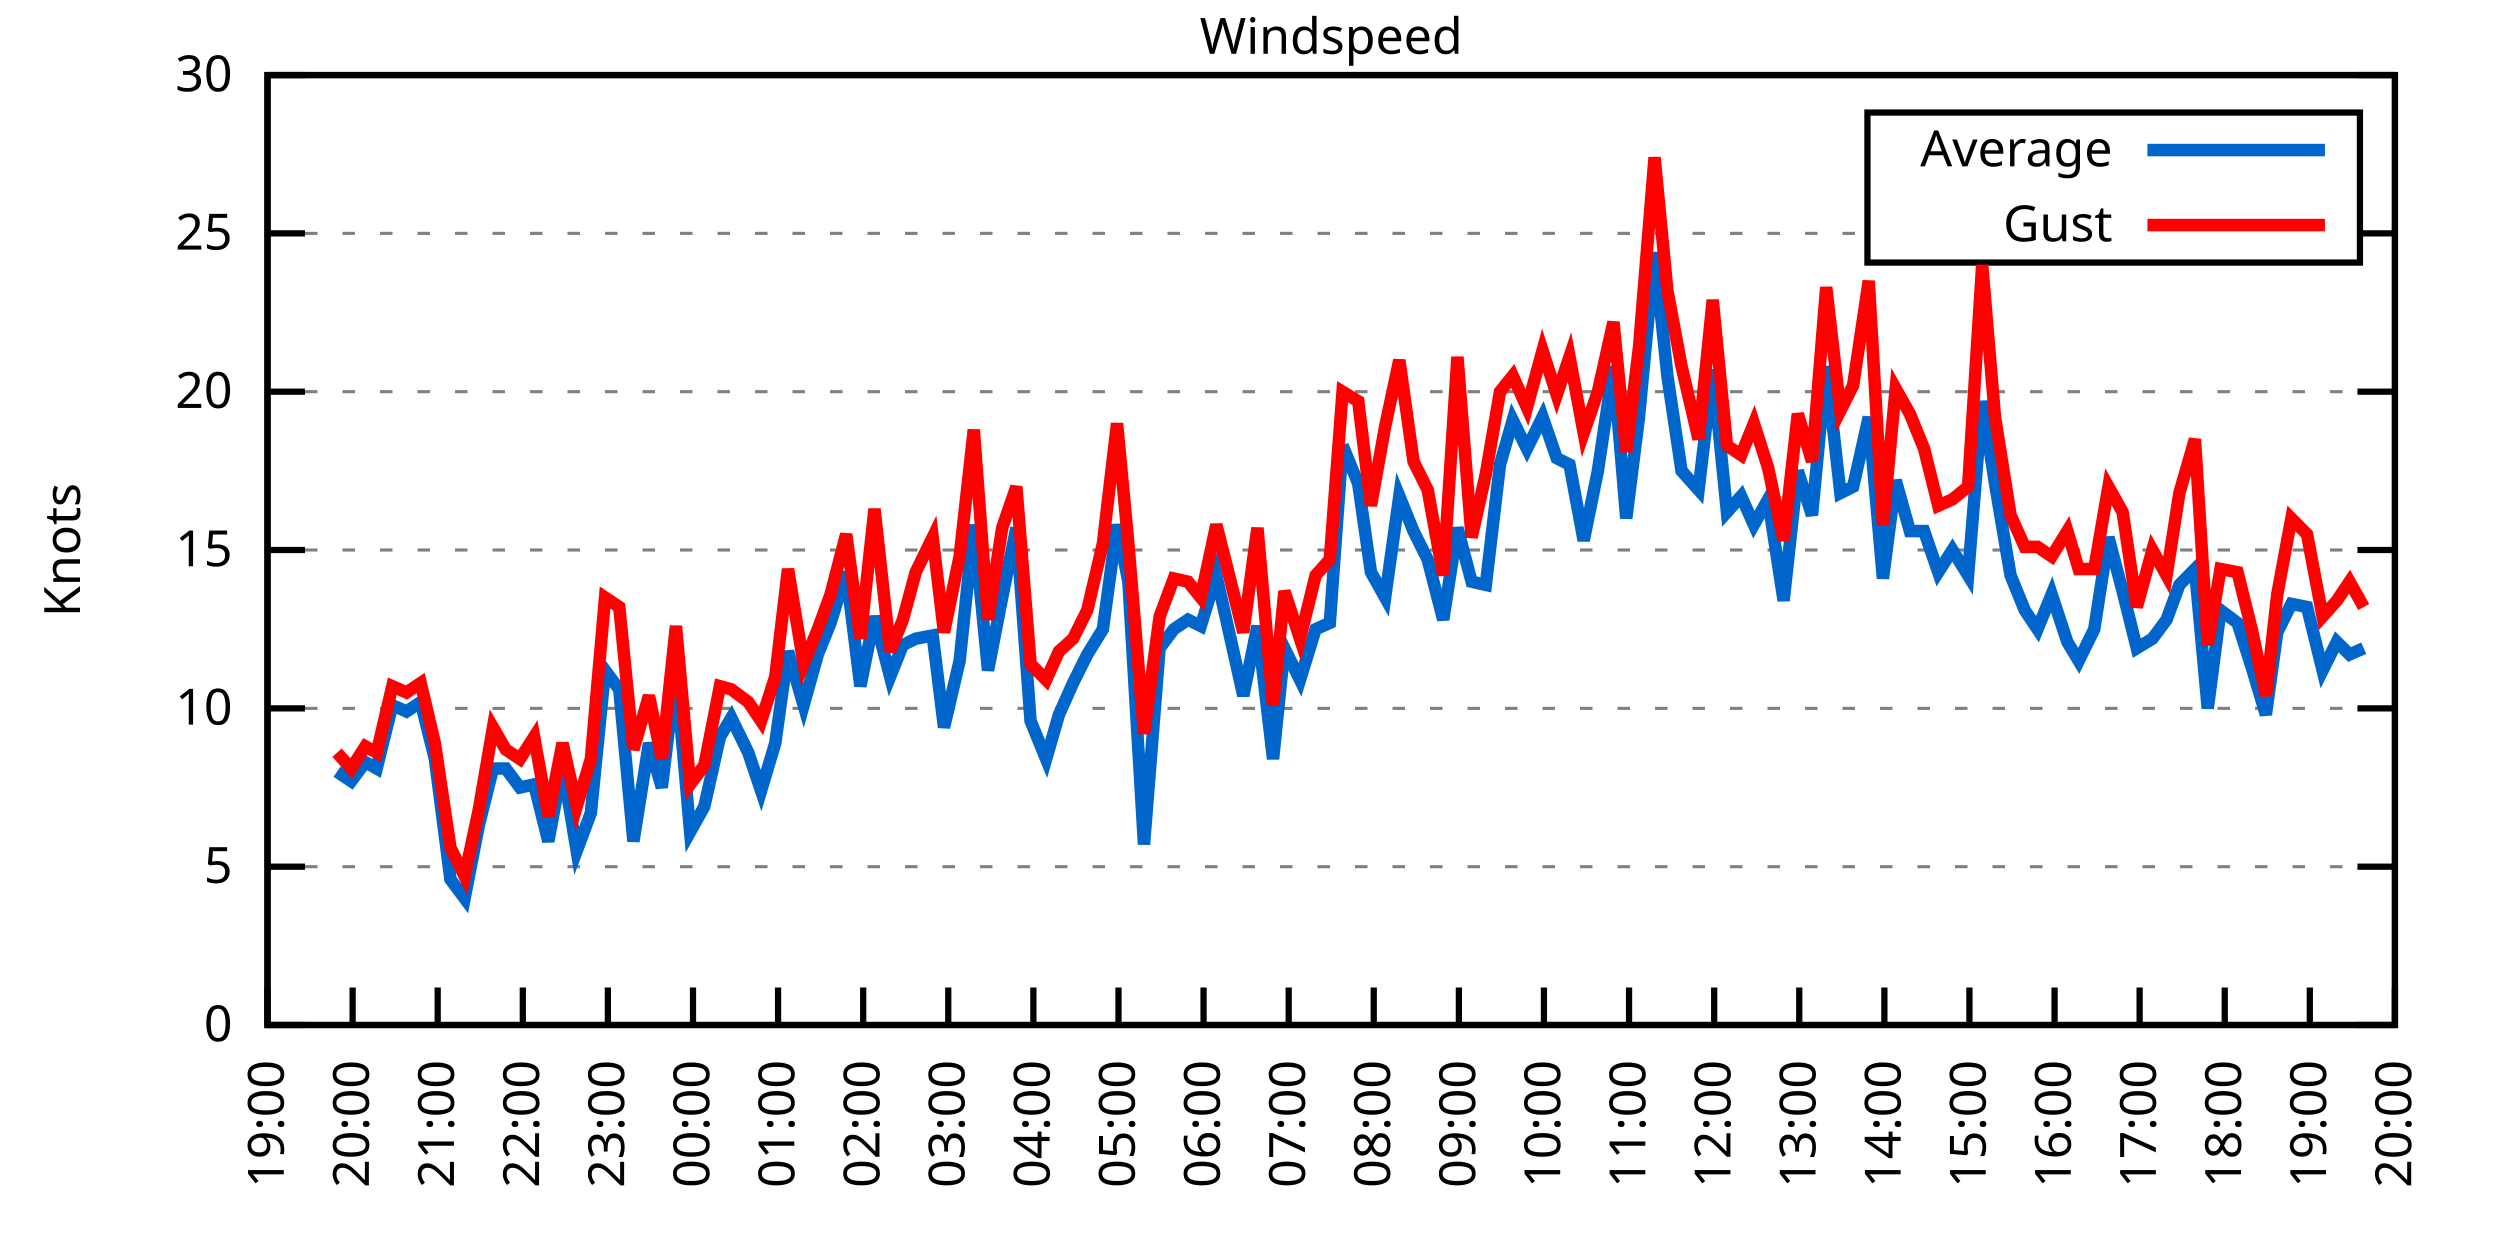
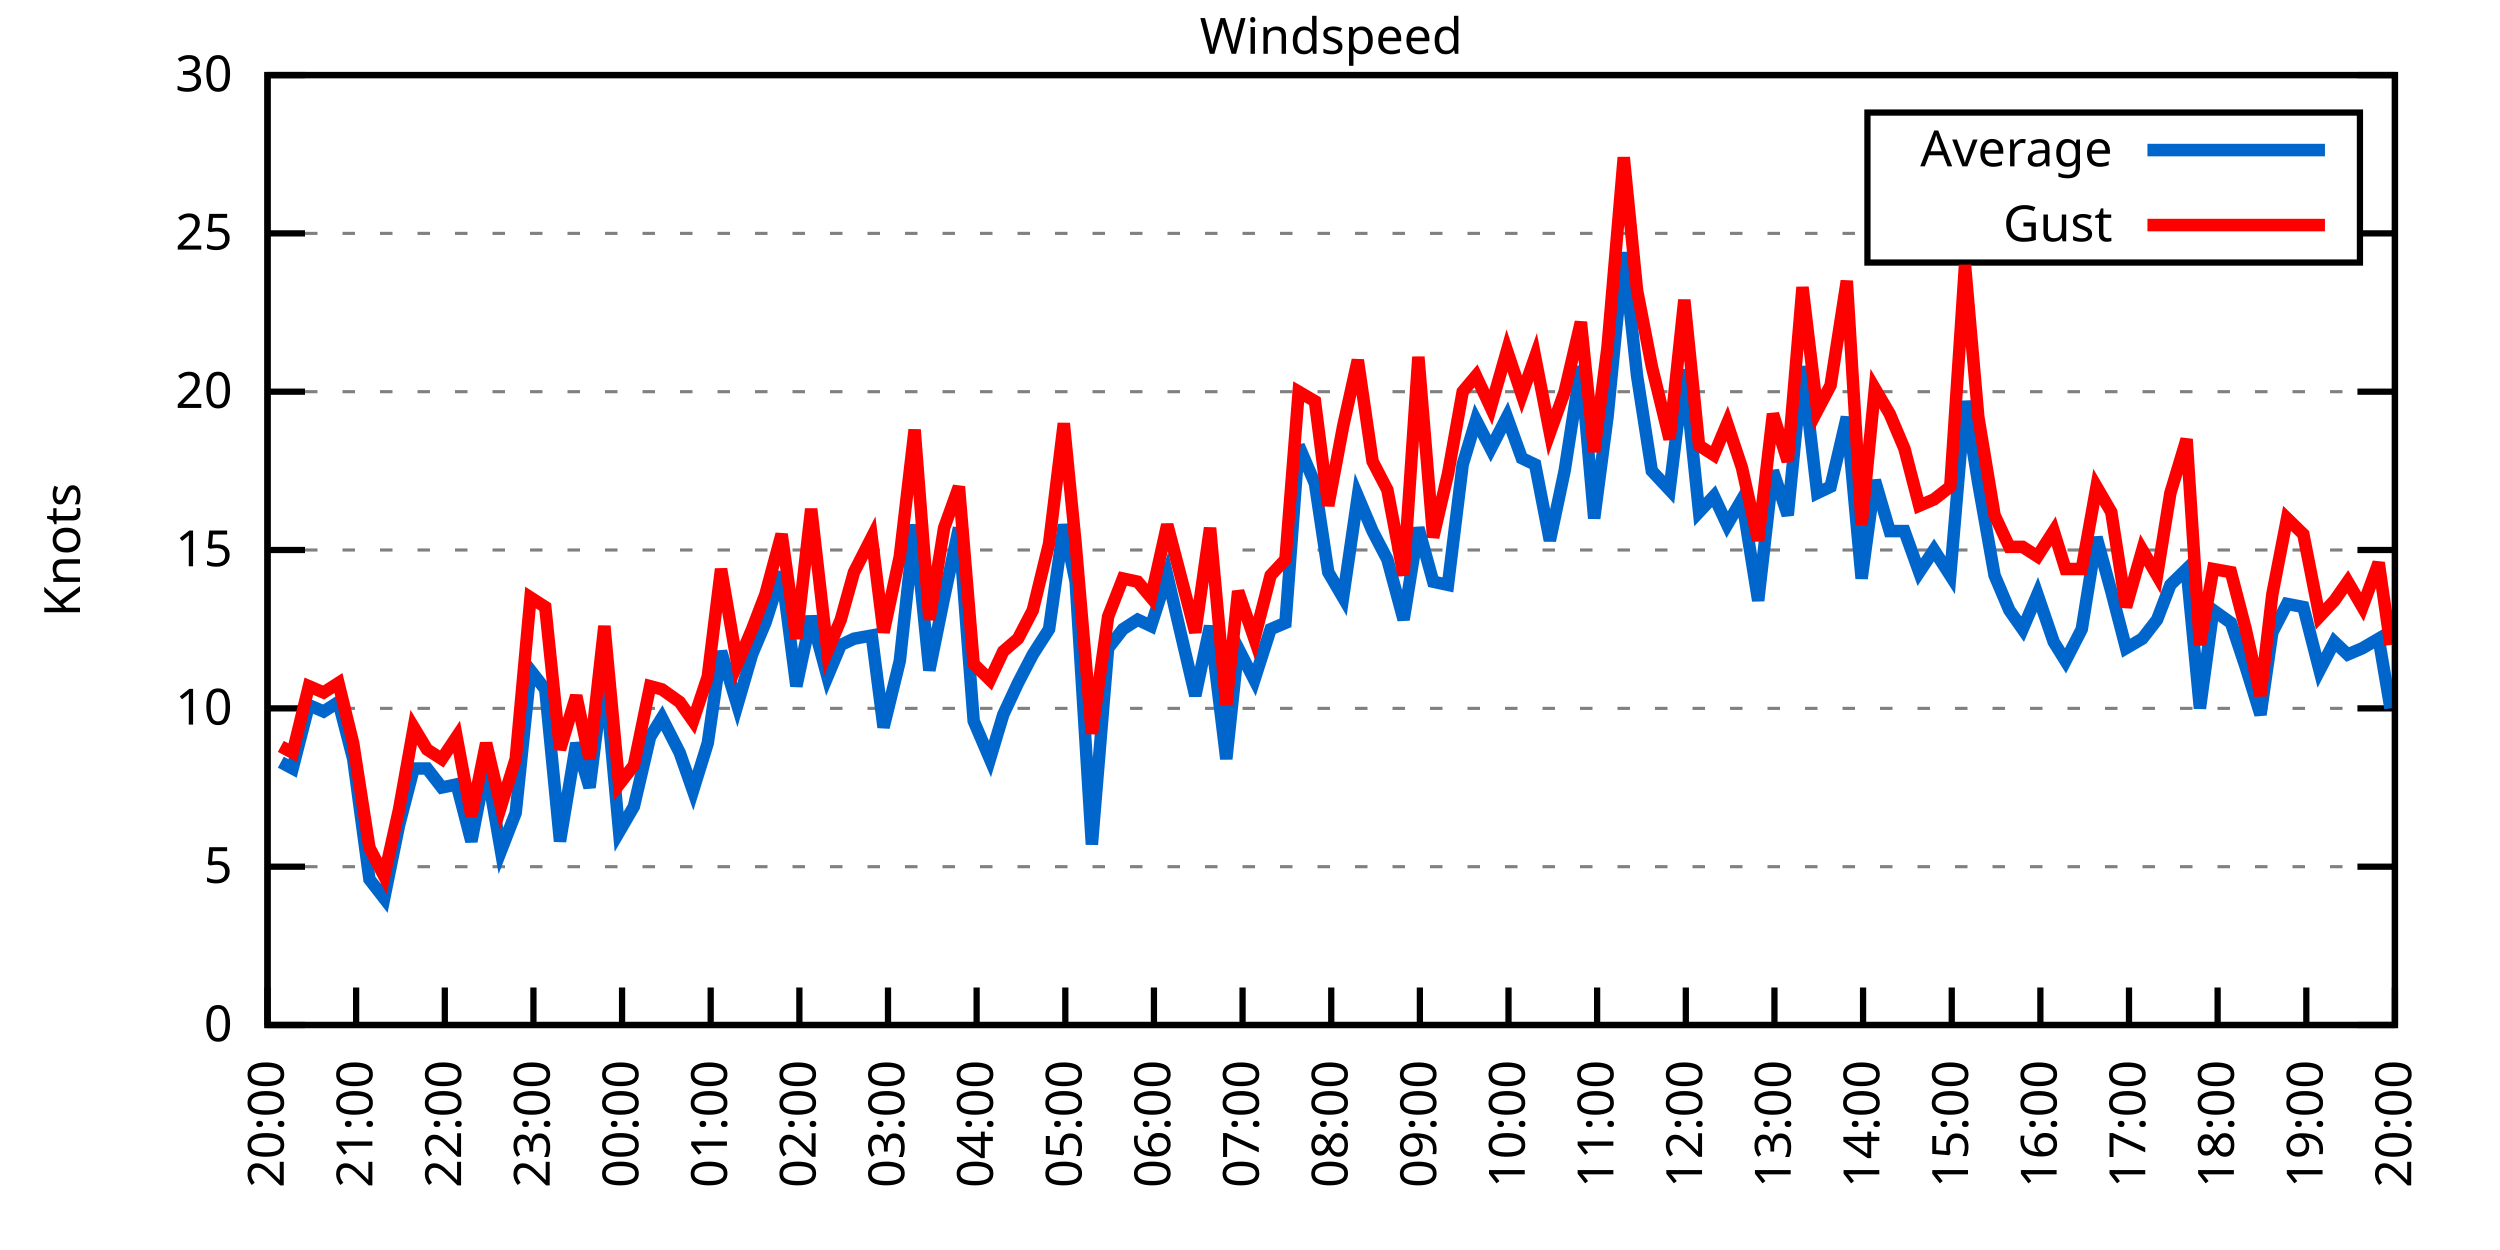
<svg xmlns="http://www.w3.org/2000/svg" xmlns:xlink="http://www.w3.org/1999/xlink" width="400" height="200" viewBox="0 0 400 200">
  <g id="gnuplot_canvas">
    <rect x="0" y="0" width="400" height="200" fill="none" />
    <defs>
      <circle id="gpDot" r="0.5" stroke-width="0.5" stroke="currentColor" />
      <path id="gpPt0" stroke-width="0.333" stroke="currentColor" d="M-1,0 h2 M0,-1 v2" />
      <path id="gpPt1" stroke-width="0.333" stroke="currentColor" d="M-1,-1 L1,1 M1,-1 L-1,1" />
      <path id="gpPt2" stroke-width="0.333" stroke="currentColor" d="M-1,0 L1,0 M0,-1 L0,1 M-1,-1 L1,1 M-1,1 L1,-1" />
      <rect id="gpPt3" stroke-width="0.333" stroke="currentColor" x="-1" y="-1" width="2" height="2" />
      <rect id="gpPt4" stroke-width="0.333" stroke="currentColor" fill="currentColor" x="-1" y="-1" width="2" height="2" />
      <circle id="gpPt5" stroke-width="0.333" stroke="currentColor" cx="0" cy="0" r="1" />
      <use xlink:href="#gpPt5" id="gpPt6" fill="currentColor" stroke="none" />
      <path id="gpPt7" stroke-width="0.333" stroke="currentColor" d="M0,-1.33 L-1.33,0.67 L1.33,0.67 z" />
      <use xlink:href="#gpPt7" id="gpPt8" fill="currentColor" stroke="none" />
      <use xlink:href="#gpPt7" id="gpPt9" stroke="currentColor" transform="rotate(180)" />
      <use xlink:href="#gpPt9" id="gpPt10" fill="currentColor" stroke="none" />
      <use xlink:href="#gpPt3" id="gpPt11" stroke="currentColor" transform="rotate(45)" />
      <use xlink:href="#gpPt11" id="gpPt12" fill="currentColor" stroke="none" />
      <path id="gpPt13" stroke-width="0.333" stroke="currentColor" d="M0,1.330 L1.265,0.411 L0.782,-1.067 L-0.782,-1.076 L-1.265,0.411 z" />
      <use xlink:href="#gpPt13" id="gpPt14" fill="currentColor" stroke="none" />
      <filter id="textbox" filterUnits="objectBoundingBox" x="0" y="0" height="1" width="1">
        <feFlood flood-color="white" flood-opacity="1" result="bgnd" />
        <feComposite in="SourceGraphic" in2="bgnd" operator="atop" />
      </filter>
      <filter id="greybox" filterUnits="objectBoundingBox" x="0" y="0" height="1" width="1">
        <feFlood flood-color="lightgrey" flood-opacity="1" result="grey" />
        <feComposite in="SourceGraphic" in2="grey" operator="atop" />
      </filter>
    </defs>
    <g fill="none" color="white" stroke="currentColor" stroke-width="1.00" stroke-linecap="butt" stroke-linejoin="miter">
</g>
    <g fill="none" color="black" stroke="currentColor" stroke-width="1.00" stroke-linecap="butt" stroke-linejoin="miter">
      <g stroke="none" shape-rendering="crispEdges">
        <polygon fill="rgb(255, 255, 255)" points="42.80,164.00 383.18,164.00 383.18,12.02 42.80,12.02 " />
      </g>
    </g>
    <g fill="none" color="black" stroke="currentColor" stroke-width="1.00" stroke-linecap="butt" stroke-linejoin="miter">
</g>
    <g fill="none" color="black" stroke="black" stroke-width="0.50" stroke-linecap="butt" stroke-linejoin="miter">
</g>
    <g fill="none" color="gray" stroke="currentColor" stroke-width="0.50" stroke-linecap="butt" stroke-linejoin="miter">
      <path stroke="gray" stroke-dasharray="2,4" class="gridline" d="M42.80,164.00 L383.19,164.00  " />
    </g>
    <g fill="none" color="gray" stroke="gray" stroke-width="1.00" stroke-linecap="butt" stroke-linejoin="miter">
</g>
    <g fill="none" color="black" stroke="currentColor" stroke-width="1.00" stroke-linecap="butt" stroke-linejoin="miter">
      <path stroke="black" d="M42.80,164.00 L48.80,164.00 M383.19,164.00 L377.19,164.00  " />
      <g transform="translate(37.20,166.60)" stroke="none" fill="black" font-family="Sans" font-size="8.00" text-anchor="end">
        <text>
          <tspan font-family="Sans"> 0</tspan>
        </text>
      </g>
    </g>
    <g fill="none" color="black" stroke="currentColor" stroke-width="1.00" stroke-linecap="butt" stroke-linejoin="miter">
</g>
    <g fill="none" color="black" stroke="black" stroke-width="0.50" stroke-linecap="butt" stroke-linejoin="miter">
</g>
    <g fill="none" color="gray" stroke="currentColor" stroke-width="0.50" stroke-linecap="butt" stroke-linejoin="miter">
      <path stroke="gray" stroke-dasharray="2,4" class="gridline" d="M42.80,138.67 L383.19,138.67  " />
    </g>
    <g fill="none" color="gray" stroke="gray" stroke-width="1.00" stroke-linecap="butt" stroke-linejoin="miter">
</g>
    <g fill="none" color="black" stroke="currentColor" stroke-width="1.00" stroke-linecap="butt" stroke-linejoin="miter">
      <path stroke="black" d="M42.80,138.67 L48.80,138.67 M383.19,138.67 L377.19,138.67  " />
      <g transform="translate(37.20,141.27)" stroke="none" fill="black" font-family="Sans" font-size="8.00" text-anchor="end">
        <text>
          <tspan font-family="Sans"> 5</tspan>
        </text>
      </g>
    </g>
    <g fill="none" color="black" stroke="currentColor" stroke-width="1.00" stroke-linecap="butt" stroke-linejoin="miter">
</g>
    <g fill="none" color="black" stroke="black" stroke-width="0.50" stroke-linecap="butt" stroke-linejoin="miter">
</g>
    <g fill="none" color="gray" stroke="currentColor" stroke-width="0.50" stroke-linecap="butt" stroke-linejoin="miter">
      <path stroke="gray" stroke-dasharray="2,4" class="gridline" d="M42.80,113.34 L383.19,113.34  " />
    </g>
    <g fill="none" color="gray" stroke="gray" stroke-width="1.00" stroke-linecap="butt" stroke-linejoin="miter">
</g>
    <g fill="none" color="black" stroke="currentColor" stroke-width="1.00" stroke-linecap="butt" stroke-linejoin="miter">
      <path stroke="black" d="M42.80,113.34 L48.80,113.34 M383.19,113.34 L377.19,113.34  " />
      <g transform="translate(37.20,115.94)" stroke="none" fill="black" font-family="Sans" font-size="8.00" text-anchor="end">
        <text>
          <tspan font-family="Sans"> 10</tspan>
        </text>
      </g>
    </g>
    <g fill="none" color="black" stroke="currentColor" stroke-width="1.00" stroke-linecap="butt" stroke-linejoin="miter">
</g>
    <g fill="none" color="black" stroke="black" stroke-width="0.50" stroke-linecap="butt" stroke-linejoin="miter">
</g>
    <g fill="none" color="gray" stroke="currentColor" stroke-width="0.50" stroke-linecap="butt" stroke-linejoin="miter">
      <path stroke="gray" stroke-dasharray="2,4" class="gridline" d="M42.80,88.00 L383.19,88.00  " />
    </g>
    <g fill="none" color="gray" stroke="gray" stroke-width="1.00" stroke-linecap="butt" stroke-linejoin="miter">
</g>
    <g fill="none" color="black" stroke="currentColor" stroke-width="1.00" stroke-linecap="butt" stroke-linejoin="miter">
      <path stroke="black" d="M42.80,88.00 L48.80,88.00 M383.19,88.00 L377.19,88.00  " />
      <g transform="translate(37.20,90.60)" stroke="none" fill="black" font-family="Sans" font-size="8.00" text-anchor="end">
        <text>
          <tspan font-family="Sans"> 15</tspan>
        </text>
      </g>
    </g>
    <g fill="none" color="black" stroke="currentColor" stroke-width="1.00" stroke-linecap="butt" stroke-linejoin="miter">
</g>
    <g fill="none" color="black" stroke="black" stroke-width="0.50" stroke-linecap="butt" stroke-linejoin="miter">
</g>
    <g fill="none" color="gray" stroke="currentColor" stroke-width="0.50" stroke-linecap="butt" stroke-linejoin="miter">
      <path stroke="gray" stroke-dasharray="2,4" class="gridline" d="M42.80,62.67 L383.19,62.67  " />
    </g>
    <g fill="none" color="gray" stroke="gray" stroke-width="1.00" stroke-linecap="butt" stroke-linejoin="miter">
</g>
    <g fill="none" color="black" stroke="currentColor" stroke-width="1.00" stroke-linecap="butt" stroke-linejoin="miter">
      <path stroke="black" d="M42.80,62.67 L48.80,62.67 M383.19,62.67 L377.19,62.67  " />
      <g transform="translate(37.20,65.27)" stroke="none" fill="black" font-family="Sans" font-size="8.00" text-anchor="end">
        <text>
          <tspan font-family="Sans"> 20</tspan>
        </text>
      </g>
    </g>
    <g fill="none" color="black" stroke="currentColor" stroke-width="1.00" stroke-linecap="butt" stroke-linejoin="miter">
</g>
    <g fill="none" color="black" stroke="black" stroke-width="0.50" stroke-linecap="butt" stroke-linejoin="miter">
</g>
    <g fill="none" color="gray" stroke="currentColor" stroke-width="0.50" stroke-linecap="butt" stroke-linejoin="miter">
      <path stroke="gray" stroke-dasharray="2,4" class="gridline" d="M42.80,37.34 L298.79,37.34 M377.59,37.34 L383.19,37.34  " />
    </g>
    <g fill="none" color="gray" stroke="gray" stroke-width="1.00" stroke-linecap="butt" stroke-linejoin="miter">
</g>
    <g fill="none" color="black" stroke="currentColor" stroke-width="1.00" stroke-linecap="butt" stroke-linejoin="miter">
      <path stroke="black" d="M42.80,37.34 L48.80,37.34 M383.19,37.34 L377.19,37.34  " />
      <g transform="translate(37.20,39.94)" stroke="none" fill="black" font-family="Sans" font-size="8.00" text-anchor="end">
        <text>
          <tspan font-family="Sans"> 25</tspan>
        </text>
      </g>
    </g>
    <g fill="none" color="black" stroke="currentColor" stroke-width="1.00" stroke-linecap="butt" stroke-linejoin="miter">
</g>
    <g fill="none" color="black" stroke="black" stroke-width="0.50" stroke-linecap="butt" stroke-linejoin="miter">
</g>
    <g fill="none" color="gray" stroke="currentColor" stroke-width="0.50" stroke-linecap="butt" stroke-linejoin="miter">
      <path stroke="gray" stroke-dasharray="2,4" class="gridline" d="M42.80,12.01 L383.19,12.01  " />
    </g>
    <g fill="none" color="gray" stroke="gray" stroke-width="1.00" stroke-linecap="butt" stroke-linejoin="miter">
</g>
    <g fill="none" color="black" stroke="currentColor" stroke-width="1.00" stroke-linecap="butt" stroke-linejoin="miter">
      <path stroke="black" d="M42.80,12.01 L48.80,12.01 M383.19,12.01 L377.19,12.01  " />
      <g transform="translate(37.20,14.61)" stroke="none" fill="black" font-family="Sans" font-size="8.00" text-anchor="end">
        <text>
          <tspan font-family="Sans"> 30</tspan>
        </text>
      </g>
    </g>
    <g fill="none" color="black" stroke="currentColor" stroke-width="1.00" stroke-linecap="butt" stroke-linejoin="miter">
      <path stroke="black" d="M42.80,164.00 L42.80,158.00  " />
      <g transform="translate(45.40,169.60) rotate(270.00)" stroke="none" fill="black" font-family="Sans" font-size="8.00" text-anchor="end">
        <text>
-           <tspan font-family="Sans">19:00</tspan>
-         </text>
-       </g>
-     </g>
-     <g fill="none" color="black" stroke="currentColor" stroke-width="1.00" stroke-linecap="butt" stroke-linejoin="miter">
-       <path stroke="black" d="M56.42,164.00 L56.42,158.00  " />
-       <g transform="translate(59.02,169.60) rotate(270.00)" stroke="none" fill="black" font-family="Sans" font-size="8.00" text-anchor="end">
-         <text>
          <tspan font-family="Sans">20:00</tspan>
        </text>
      </g>
    </g>
    <g fill="none" color="black" stroke="currentColor" stroke-width="1.00" stroke-linecap="butt" stroke-linejoin="miter">
-       <path stroke="black" d="M70.03,164.00 L70.03,158.00  " />
-       <g transform="translate(72.63,169.60) rotate(270.00)" stroke="none" fill="black" font-family="Sans" font-size="8.00" text-anchor="end">
+       <path stroke="black" d="M56.98,164.00 L56.98,158.00  " />
+       <g transform="translate(59.58,169.60) rotate(270.00)" stroke="none" fill="black" font-family="Sans" font-size="8.00" text-anchor="end">
        <text>
          <tspan font-family="Sans">21:00</tspan>
        </text>
      </g>
    </g>
    <g fill="none" color="black" stroke="currentColor" stroke-width="1.00" stroke-linecap="butt" stroke-linejoin="miter">
-       <path stroke="black" d="M83.65,164.00 L83.65,158.00  " />
-       <g transform="translate(86.25,169.60) rotate(270.00)" stroke="none" fill="black" font-family="Sans" font-size="8.00" text-anchor="end">
+       <path stroke="black" d="M71.17,164.00 L71.17,158.00  " />
+       <g transform="translate(73.77,169.60) rotate(270.00)" stroke="none" fill="black" font-family="Sans" font-size="8.00" text-anchor="end">
        <text>
          <tspan font-family="Sans">22:00</tspan>
        </text>
      </g>
    </g>
    <g fill="none" color="black" stroke="currentColor" stroke-width="1.00" stroke-linecap="butt" stroke-linejoin="miter">
-       <path stroke="black" d="M97.26,164.00 L97.26,158.00  " />
-       <g transform="translate(99.86,169.60) rotate(270.00)" stroke="none" fill="black" font-family="Sans" font-size="8.00" text-anchor="end">
+       <path stroke="black" d="M85.35,164.00 L85.35,158.00  " />
+       <g transform="translate(87.95,169.60) rotate(270.00)" stroke="none" fill="black" font-family="Sans" font-size="8.00" text-anchor="end">
        <text>
          <tspan font-family="Sans">23:00</tspan>
        </text>
      </g>
    </g>
    <g fill="none" color="black" stroke="currentColor" stroke-width="1.00" stroke-linecap="butt" stroke-linejoin="miter">
-       <path stroke="black" d="M110.88,164.00 L110.88,158.00  " />
-       <g transform="translate(113.48,169.60) rotate(270.00)" stroke="none" fill="black" font-family="Sans" font-size="8.00" text-anchor="end">
+       <path stroke="black" d="M99.53,164.00 L99.53,158.00  " />
+       <g transform="translate(102.13,169.60) rotate(270.00)" stroke="none" fill="black" font-family="Sans" font-size="8.00" text-anchor="end">
        <text>
          <tspan font-family="Sans">00:00</tspan>
        </text>
      </g>
    </g>
    <g fill="none" color="black" stroke="currentColor" stroke-width="1.00" stroke-linecap="butt" stroke-linejoin="miter">
-       <path stroke="black" d="M124.49,164.00 L124.49,158.00  " />
-       <g transform="translate(127.09,169.60) rotate(270.00)" stroke="none" fill="black" font-family="Sans" font-size="8.00" text-anchor="end">
+       <path stroke="black" d="M113.71,164.00 L113.71,158.00  " />
+       <g transform="translate(116.31,169.60) rotate(270.00)" stroke="none" fill="black" font-family="Sans" font-size="8.00" text-anchor="end">
        <text>
          <tspan font-family="Sans">01:00</tspan>
        </text>
      </g>
    </g>
    <g fill="none" color="black" stroke="currentColor" stroke-width="1.00" stroke-linecap="butt" stroke-linejoin="miter">
-       <path stroke="black" d="M138.11,164.00 L138.11,158.00  " />
-       <g transform="translate(140.71,169.60) rotate(270.00)" stroke="none" fill="black" font-family="Sans" font-size="8.00" text-anchor="end">
+       <path stroke="black" d="M127.90,164.00 L127.90,158.00  " />
+       <g transform="translate(130.50,169.60) rotate(270.00)" stroke="none" fill="black" font-family="Sans" font-size="8.00" text-anchor="end">
        <text>
          <tspan font-family="Sans">02:00</tspan>
        </text>
      </g>
    </g>
    <g fill="none" color="black" stroke="currentColor" stroke-width="1.00" stroke-linecap="butt" stroke-linejoin="miter">
-       <path stroke="black" d="M151.72,164.00 L151.72,158.00  " />
-       <g transform="translate(154.32,169.60) rotate(270.00)" stroke="none" fill="black" font-family="Sans" font-size="8.00" text-anchor="end">
+       <path stroke="black" d="M142.08,164.00 L142.08,158.00  " />
+       <g transform="translate(144.68,169.60) rotate(270.00)" stroke="none" fill="black" font-family="Sans" font-size="8.00" text-anchor="end">
        <text>
          <tspan font-family="Sans">03:00</tspan>
        </text>
      </g>
    </g>
    <g fill="none" color="black" stroke="currentColor" stroke-width="1.00" stroke-linecap="butt" stroke-linejoin="miter">
-       <path stroke="black" d="M165.34,164.00 L165.34,158.00  " />
-       <g transform="translate(167.94,169.60) rotate(270.00)" stroke="none" fill="black" font-family="Sans" font-size="8.00" text-anchor="end">
+       <path stroke="black" d="M156.26,164.00 L156.26,158.00  " />
+       <g transform="translate(158.86,169.60) rotate(270.00)" stroke="none" fill="black" font-family="Sans" font-size="8.00" text-anchor="end">
        <text>
          <tspan font-family="Sans">04:00</tspan>
        </text>
      </g>
    </g>
    <g fill="none" color="black" stroke="currentColor" stroke-width="1.00" stroke-linecap="butt" stroke-linejoin="miter">
-       <path stroke="black" d="M178.96,164.00 L178.96,158.00  " />
-       <g transform="translate(181.56,169.60) rotate(270.00)" stroke="none" fill="black" font-family="Sans" font-size="8.00" text-anchor="end">
+       <path stroke="black" d="M170.45,164.00 L170.45,158.00  " />
+       <g transform="translate(173.05,169.60) rotate(270.00)" stroke="none" fill="black" font-family="Sans" font-size="8.00" text-anchor="end">
        <text>
          <tspan font-family="Sans">05:00</tspan>
        </text>
      </g>
    </g>
    <g fill="none" color="black" stroke="currentColor" stroke-width="1.00" stroke-linecap="butt" stroke-linejoin="miter">
-       <path stroke="black" d="M192.57,164.00 L192.57,158.00  " />
-       <g transform="translate(195.17,169.60) rotate(270.00)" stroke="none" fill="black" font-family="Sans" font-size="8.00" text-anchor="end">
+       <path stroke="black" d="M184.63,164.00 L184.63,158.00  " />
+       <g transform="translate(187.23,169.60) rotate(270.00)" stroke="none" fill="black" font-family="Sans" font-size="8.00" text-anchor="end">
        <text>
          <tspan font-family="Sans">06:00</tspan>
        </text>
      </g>
    </g>
    <g fill="none" color="black" stroke="currentColor" stroke-width="1.00" stroke-linecap="butt" stroke-linejoin="miter">
-       <path stroke="black" d="M206.19,164.00 L206.19,158.00  " />
-       <g transform="translate(208.79,169.60) rotate(270.00)" stroke="none" fill="black" font-family="Sans" font-size="8.00" text-anchor="end">
+       <path stroke="black" d="M198.81,164.00 L198.81,158.00  " />
+       <g transform="translate(201.41,169.60) rotate(270.00)" stroke="none" fill="black" font-family="Sans" font-size="8.00" text-anchor="end">
        <text>
          <tspan font-family="Sans">07:00</tspan>
        </text>
      </g>
    </g>
    <g fill="none" color="black" stroke="currentColor" stroke-width="1.00" stroke-linecap="butt" stroke-linejoin="miter">
-       <path stroke="black" d="M219.80,164.00 L219.80,158.00  " />
-       <g transform="translate(222.40,169.60) rotate(270.00)" stroke="none" fill="black" font-family="Sans" font-size="8.00" text-anchor="end">
+       <path stroke="black" d="M213.00,164.00 L213.00,158.00  " />
+       <g transform="translate(215.60,169.60) rotate(270.00)" stroke="none" fill="black" font-family="Sans" font-size="8.00" text-anchor="end">
        <text>
          <tspan font-family="Sans">08:00</tspan>
        </text>
      </g>
    </g>
    <g fill="none" color="black" stroke="currentColor" stroke-width="1.00" stroke-linecap="butt" stroke-linejoin="miter">
-       <path stroke="black" d="M233.42,164.00 L233.42,158.00  " />
-       <g transform="translate(236.02,169.60) rotate(270.00)" stroke="none" fill="black" font-family="Sans" font-size="8.00" text-anchor="end">
+       <path stroke="black" d="M227.18,164.00 L227.18,158.00  " />
+       <g transform="translate(229.78,169.60) rotate(270.00)" stroke="none" fill="black" font-family="Sans" font-size="8.00" text-anchor="end">
        <text>
          <tspan font-family="Sans">09:00</tspan>
        </text>
      </g>
    </g>
    <g fill="none" color="black" stroke="currentColor" stroke-width="1.00" stroke-linecap="butt" stroke-linejoin="miter">
-       <path stroke="black" d="M247.03,164.00 L247.03,158.00  " />
-       <g transform="translate(249.63,169.60) rotate(270.00)" stroke="none" fill="black" font-family="Sans" font-size="8.00" text-anchor="end">
+       <path stroke="black" d="M241.36,164.00 L241.36,158.00  " />
+       <g transform="translate(243.96,169.60) rotate(270.00)" stroke="none" fill="black" font-family="Sans" font-size="8.00" text-anchor="end">
        <text>
          <tspan font-family="Sans">10:00</tspan>
        </text>
      </g>
    </g>
    <g fill="none" color="black" stroke="currentColor" stroke-width="1.00" stroke-linecap="butt" stroke-linejoin="miter">
-       <path stroke="black" d="M260.65,164.00 L260.65,158.00  " />
-       <g transform="translate(263.25,169.60) rotate(270.00)" stroke="none" fill="black" font-family="Sans" font-size="8.00" text-anchor="end">
+       <path stroke="black" d="M255.54,164.00 L255.54,158.00  " />
+       <g transform="translate(258.14,169.60) rotate(270.00)" stroke="none" fill="black" font-family="Sans" font-size="8.00" text-anchor="end">
        <text>
          <tspan font-family="Sans">11:00</tspan>
        </text>
      </g>
    </g>
    <g fill="none" color="black" stroke="currentColor" stroke-width="1.00" stroke-linecap="butt" stroke-linejoin="miter">
-       <path stroke="black" d="M274.27,164.00 L274.27,158.00  " />
-       <g transform="translate(276.87,169.60) rotate(270.00)" stroke="none" fill="black" font-family="Sans" font-size="8.00" text-anchor="end">
+       <path stroke="black" d="M269.73,164.00 L269.73,158.00  " />
+       <g transform="translate(272.33,169.60) rotate(270.00)" stroke="none" fill="black" font-family="Sans" font-size="8.00" text-anchor="end">
        <text>
          <tspan font-family="Sans">12:00</tspan>
        </text>
      </g>
    </g>
    <g fill="none" color="black" stroke="currentColor" stroke-width="1.00" stroke-linecap="butt" stroke-linejoin="miter">
-       <path stroke="black" d="M287.88,164.00 L287.88,158.00  " />
-       <g transform="translate(290.48,169.60) rotate(270.00)" stroke="none" fill="black" font-family="Sans" font-size="8.00" text-anchor="end">
+       <path stroke="black" d="M283.91,164.00 L283.91,158.00  " />
+       <g transform="translate(286.51,169.60) rotate(270.00)" stroke="none" fill="black" font-family="Sans" font-size="8.00" text-anchor="end">
        <text>
          <tspan font-family="Sans">13:00</tspan>
        </text>
      </g>
    </g>
    <g fill="none" color="black" stroke="currentColor" stroke-width="1.00" stroke-linecap="butt" stroke-linejoin="miter">
-       <path stroke="black" d="M301.50,164.00 L301.50,158.00  " />
-       <g transform="translate(304.10,169.60) rotate(270.00)" stroke="none" fill="black" font-family="Sans" font-size="8.00" text-anchor="end">
+       <path stroke="black" d="M298.09,164.00 L298.09,158.00  " />
+       <g transform="translate(300.69,169.60) rotate(270.00)" stroke="none" fill="black" font-family="Sans" font-size="8.00" text-anchor="end">
        <text>
          <tspan font-family="Sans">14:00</tspan>
        </text>
      </g>
    </g>
    <g fill="none" color="black" stroke="currentColor" stroke-width="1.00" stroke-linecap="butt" stroke-linejoin="miter">
-       <path stroke="black" d="M315.11,164.00 L315.11,158.00  " />
-       <g transform="translate(317.71,169.60) rotate(270.00)" stroke="none" fill="black" font-family="Sans" font-size="8.00" text-anchor="end">
+       <path stroke="black" d="M312.28,164.00 L312.28,158.00  " />
+       <g transform="translate(314.88,169.60) rotate(270.00)" stroke="none" fill="black" font-family="Sans" font-size="8.00" text-anchor="end">
        <text>
          <tspan font-family="Sans">15:00</tspan>
        </text>
      </g>
    </g>
    <g fill="none" color="black" stroke="currentColor" stroke-width="1.00" stroke-linecap="butt" stroke-linejoin="miter">
-       <path stroke="black" d="M328.73,164.00 L328.73,158.00  " />
-       <g transform="translate(331.33,169.60) rotate(270.00)" stroke="none" fill="black" font-family="Sans" font-size="8.00" text-anchor="end">
+       <path stroke="black" d="M326.46,164.00 L326.46,158.00  " />
+       <g transform="translate(329.06,169.60) rotate(270.00)" stroke="none" fill="black" font-family="Sans" font-size="8.00" text-anchor="end">
        <text>
          <tspan font-family="Sans">16:00</tspan>
        </text>
      </g>
    </g>
    <g fill="none" color="black" stroke="currentColor" stroke-width="1.00" stroke-linecap="butt" stroke-linejoin="miter">
-       <path stroke="black" d="M342.34,164.00 L342.34,158.00  " />
-       <g transform="translate(344.94,169.60) rotate(270.00)" stroke="none" fill="black" font-family="Sans" font-size="8.00" text-anchor="end">
+       <path stroke="black" d="M340.64,164.00 L340.64,158.00  " />
+       <g transform="translate(343.24,169.60) rotate(270.00)" stroke="none" fill="black" font-family="Sans" font-size="8.00" text-anchor="end">
        <text>
          <tspan font-family="Sans">17:00</tspan>
        </text>
      </g>
    </g>
    <g fill="none" color="black" stroke="currentColor" stroke-width="1.00" stroke-linecap="butt" stroke-linejoin="miter">
-       <path stroke="black" d="M355.96,164.00 L355.96,158.00  " />
-       <g transform="translate(358.56,169.60) rotate(270.00)" stroke="none" fill="black" font-family="Sans" font-size="8.00" text-anchor="end">
+       <path stroke="black" d="M354.82,164.00 L354.82,158.00  " />
+       <g transform="translate(357.42,169.60) rotate(270.00)" stroke="none" fill="black" font-family="Sans" font-size="8.00" text-anchor="end">
        <text>
          <tspan font-family="Sans">18:00</tspan>
        </text>
      </g>
    </g>
    <g fill="none" color="black" stroke="currentColor" stroke-width="1.00" stroke-linecap="butt" stroke-linejoin="miter">
-       <path stroke="black" d="M369.57,164.00 L369.57,158.00  " />
-       <g transform="translate(372.17,169.60) rotate(270.00)" stroke="none" fill="black" font-family="Sans" font-size="8.00" text-anchor="end">
+       <path stroke="black" d="M369.01,164.00 L369.01,158.00  " />
+       <g transform="translate(371.61,169.60) rotate(270.00)" stroke="none" fill="black" font-family="Sans" font-size="8.00" text-anchor="end">
        <text>
          <tspan font-family="Sans">19:00</tspan>
        </text>
      </g>
    </g>
    <g fill="none" color="black" stroke="currentColor" stroke-width="1.00" stroke-linecap="butt" stroke-linejoin="miter">
      <path stroke="black" d="M383.19,164.00 L383.19,158.00  " />
      <g transform="translate(385.79,169.60) rotate(270.00)" stroke="none" fill="black" font-family="Sans" font-size="8.00" text-anchor="end">
        <text>
          <tspan font-family="Sans">20:00</tspan>
        </text>
      </g>
    </g>
    <g fill="none" color="black" stroke="currentColor" stroke-width="1.00" stroke-linecap="butt" stroke-linejoin="miter">
</g>
    <g fill="none" color="black" stroke="currentColor" stroke-width="1.00" stroke-linecap="butt" stroke-linejoin="miter">
      <path stroke="black" d="M42.80,12.01 L42.80,164.00 L383.19,164.00 L383.19,12.01 L42.80,12.01 Z  " />
    </g>
    <g fill="none" color="black" stroke="currentColor" stroke-width="1.00" stroke-linecap="butt" stroke-linejoin="miter">
</g>
    <g fill="none" color="black" stroke="currentColor" stroke-width="1.00" stroke-linecap="butt" stroke-linejoin="miter">
      <path stroke="black" d="M298.79,42.01 L298.79,18.01 L377.59,18.01 L377.59,42.01 L298.79,42.01 Z  " />
    </g>
    <g id="Windspeed_plot_1">
      <g fill="none" color="white" stroke="black" stroke-width="2.00" stroke-linecap="butt" stroke-linejoin="miter">
</g>
      <g fill="none" color="black" stroke="currentColor" stroke-width="2.00" stroke-linecap="butt" stroke-linejoin="miter">
        <g transform="translate(337.99,26.61)" stroke="none" fill="black" font-family="Sans" font-size="8.00" text-anchor="end">
          <text>
            <tspan font-family="Sans">Average</tspan>
          </text>
        </g>
      </g>
      <g fill="none" color="black" stroke="currentColor" stroke-width="2.00" stroke-linecap="butt" stroke-linejoin="miter">
-         <path stroke="rgb(  0, 102, 204)" d="M343.59,24.01 L371.99,24.01 M53.92,123.47 L56.19,124.99 L58.46,121.95 L60.27,122.96 L62.77,112.83 L65.04,113.84   L67.31,112.32 L69.58,121.44 L72.07,140.69 L74.34,143.73 L76.61,132.08 L78.88,122.96 L80.92,122.96 L83.19,126.00   L85.46,125.50 L87.73,134.62 L90.00,122.46 L92.27,136.14 L94.54,130.06 L96.81,107.26 L99.08,110.30 L101.35,134.62   L103.84,118.91 L105.89,126.00 L108.15,107.26 L110.42,133.10 L112.69,129.04 L115.19,117.90 L117.01,114.86 L119.73,120.43   L121.77,126.51 L124.04,118.91 L126.08,104.22 L128.58,112.83 L130.85,104.72 L132.89,99.66 L135.39,91.55 L137.66,109.79   L139.92,98.64 L142.42,108.27 L144.46,103.20 L146.51,102.19 L149.23,101.68 L151.04,116.38 L153.54,105.74 L155.81,83.95   L158.08,107.26 L160.35,95.60 L162.62,84.46 L164.89,115.36 L167.38,121.44 L169.43,114.35 L171.69,109.28 L173.96,104.72   L176.46,100.67 L178.73,83.95 L180.54,93.07 L183.04,135.12 L185.54,103.71 L187.81,100.67 L190.08,99.15 L192.12,100.16   L194.61,92.06 L196.66,101.18 L198.93,111.31 L201.19,100.16 L203.69,121.44 L205.51,103.71 L208.00,108.78 L210.50,100.67   L212.77,99.66 L214.81,71.29 L217.31,77.37 L219.35,91.55 L221.62,95.60 L223.89,79.39 L226.16,84.97 L228.43,89.52   L230.92,99.15 L233.19,84.46 L235.46,93.07 L237.73,93.58 L240.00,74.33 L242.04,67.23 L244.31,71.79 L246.81,66.73   L249.08,73.31 L251.12,74.33 L253.39,86.49 L255.66,75.34 L258.15,58.62 L260.20,82.94 L262.24,66.73 L264.73,40.38   L266.78,60.14 L269.05,75.34 L271.77,78.38 L274.04,59.13 L276.31,81.93 L278.58,79.39 L280.62,83.95 L282.89,79.90   L285.38,96.11 L287.65,75.34 L289.92,82.43 L292.19,58.62 L294.46,78.89 L296.50,77.87 L299.00,66.73 L301.27,92.56   L303.31,76.86 L305.58,84.97 L307.85,84.97 L310.12,91.55 L312.39,88.00 L314.89,92.06 L317.15,64.19 L319.20,77.37   L321.69,92.06 L323.96,97.63 L326.00,100.67 L328.27,95.10 L330.77,102.70 L332.59,105.74 L335.08,100.67 L337.35,85.98   L339.62,94.59 L341.89,103.71 L344.39,102.19 L346.65,99.15 L348.70,93.58 L351.19,91.04 L353.24,113.34 L355.28,97.63   L358.00,99.66 L360.27,106.75 L362.54,114.35 L364.36,101.18 L366.62,96.62 L369.12,97.12 L371.62,107.26 L373.89,102.70   L375.93,104.72 L378.20,103.71  " />
+         <path stroke="rgb(  0, 102, 204)" d="M343.59,24.01 L371.99,24.01 M44.93,121.95 L46.82,122.96 L49.42,112.83 L51.78,113.84 L54.15,112.32 L56.51,121.44   L59.11,140.69 L61.47,143.73 L63.84,132.08 L66.20,122.96 L68.33,122.96 L70.69,126.00 L73.06,125.50 L75.42,134.62   L77.78,122.46 L80.15,136.14 L82.51,130.06 L84.88,107.26 L87.24,110.30 L89.60,134.62 L92.20,118.91 L94.33,126.00   L96.70,107.26 L99.06,133.10 L101.42,129.04 L104.02,117.90 L105.91,114.86 L108.75,120.43 L110.88,126.51 L113.24,118.91   L115.37,104.22 L117.97,112.83 L120.33,104.72 L122.46,99.66 L125.06,91.55 L127.42,109.79 L129.79,98.64 L132.39,108.27   L134.52,103.20 L136.64,102.19 L139.48,101.68 L141.37,116.38 L143.97,105.74 L146.34,83.95 L148.70,107.26 L151.06,95.60   L153.43,84.46 L155.79,115.36 L158.39,121.44 L160.52,114.35 L162.88,109.28 L165.25,104.72 L167.85,100.67 L170.21,83.95   L172.10,93.07 L174.70,135.12 L177.30,103.71 L179.67,100.67 L182.03,99.15 L184.16,100.16 L186.76,92.06 L188.88,101.18   L191.25,111.31 L193.61,100.16 L196.21,121.44 L198.10,103.71 L200.70,108.78 L203.30,100.67 L205.67,99.66 L207.79,71.29   L210.39,77.37 L212.52,91.55 L214.89,95.60 L217.25,79.39 L219.61,84.97 L221.98,89.52 L224.58,99.15 L226.94,84.46   L229.31,93.07 L231.67,93.58 L234.03,74.33 L236.16,67.23 L238.52,71.79 L241.12,66.73 L243.49,73.31 L245.62,74.33   L247.98,86.49 L250.34,75.34 L252.94,58.62 L255.07,82.94 L257.20,66.73 L259.80,40.38 L261.93,60.14 L264.29,75.34   L267.13,78.38 L269.49,59.13 L271.85,81.93 L274.22,79.39 L276.35,83.95 L278.71,79.90 L281.31,96.11 L283.67,75.34   L286.04,82.43 L288.40,58.62 L290.76,78.89 L292.89,77.87 L295.49,66.73 L297.86,92.56 L299.98,76.86 L302.35,84.97   L304.71,84.97 L307.08,91.55 L309.44,88.00 L312.04,92.06 L314.40,64.19 L316.53,77.37 L319.13,92.06 L321.49,97.63   L323.62,100.67 L325.99,95.10 L328.59,102.70 L330.48,105.74 L333.08,100.67 L335.44,85.98 L337.80,94.59 L340.17,103.71   L342.77,102.19 L345.13,99.15 L347.26,93.58 L349.86,91.04 L351.99,113.34 L354.12,97.63 L356.95,99.66 L359.32,106.75   L361.68,114.35 L363.57,101.18 L365.93,96.62 L368.53,97.12 L371.13,107.26 L373.50,102.70 L375.63,104.72 L377.99,103.71   L380.59,102.19 L382.48,113.34  " />
      </g>
    </g>
    <g id="Windspeed_plot_2">
      <g fill="none" color="black" stroke="currentColor" stroke-width="2.00" stroke-linecap="butt" stroke-linejoin="miter">
        <g transform="translate(337.99,38.61)" stroke="none" fill="black" font-family="Sans" font-size="8.00" text-anchor="end">
          <text>
            <tspan font-family="Sans">Gust</tspan>
          </text>
        </g>
      </g>
      <g fill="none" color="black" stroke="currentColor" stroke-width="2.00" stroke-linecap="butt" stroke-linejoin="miter">
-         <path stroke="rgb(255,   0,   0)" d="M343.59,36.01 L371.99,36.01 M53.92,120.43 L56.19,122.96 L58.46,119.42 L60.27,120.43 L62.77,109.79 L65.04,110.80   L67.31,109.28 L69.58,118.91 L72.07,135.63 L74.34,140.19 L76.61,129.55 L78.88,116.38 L80.92,119.92 L83.19,121.44   L85.46,117.90 L87.73,130.56 L90.00,118.91 L92.27,129.04 L94.54,121.44 L96.81,95.60 L99.08,97.12 L101.35,119.92   L103.84,111.31 L105.89,121.44 L108.15,100.16 L110.42,125.50 L112.69,122.46 L115.19,109.79 L117.01,110.30 L119.73,112.32   L121.77,115.36 L124.04,108.27 L126.08,91.04 L128.58,106.24 L130.85,100.67 L132.89,95.10 L135.39,85.47 L137.66,102.19   L139.92,81.42 L142.42,104.22 L144.46,99.15 L146.51,91.55 L149.23,85.98 L151.04,101.18 L153.54,89.02 L155.81,68.75   L158.08,99.15 L160.35,84.46 L162.62,77.87 L164.89,106.24 L167.38,108.78 L169.43,104.22 L171.69,102.19 L173.96,97.63   L176.46,86.99 L178.73,67.74 L180.54,86.99 L183.04,117.39 L185.54,98.64 L187.81,92.56 L190.08,93.07 L192.12,95.60   L194.61,83.95 L196.66,92.06 L198.93,101.18 L201.19,84.46 L203.69,112.83 L205.51,94.59 L208.00,102.19 L210.50,92.06   L212.77,89.52 L214.81,62.67 L217.31,64.19 L219.35,80.91 L221.62,68.25 L223.89,57.61 L226.16,73.82 L228.43,78.38   L230.92,92.06 L233.19,57.10 L235.46,85.98 L237.73,75.85 L240.00,62.67 L242.04,60.14 L244.31,65.21 L246.81,56.09   L249.08,63.18 L251.12,57.10 L253.39,69.26 L255.66,62.67 L258.15,51.53 L260.20,72.30 L262.24,55.58 L264.73,25.18   L266.78,46.46 L269.05,58.62 L271.77,70.27 L274.04,47.98 L276.31,71.29 L278.58,72.81 L280.62,67.74 L282.89,74.83   L285.38,86.49 L287.65,66.22 L289.92,73.82 L292.19,45.95 L294.46,65.71 L296.50,61.66 L299.00,44.94 L301.27,83.95   L303.31,62.17 L305.58,66.22 L307.85,71.79 L310.12,80.91 L312.39,79.90 L314.89,77.87 L317.15,42.41 L319.20,66.73   L321.69,82.43 L323.96,87.50 L326.00,87.50 L328.27,89.02 L330.77,84.97 L332.59,91.04 L335.08,91.04 L337.35,77.87   L339.62,81.93 L341.89,97.12 L344.39,88.00 L346.65,92.06 L348.70,78.89 L351.19,70.27 L353.24,103.20 L355.28,91.04   L358.00,91.55 L360.27,100.67 L362.54,111.31 L364.36,95.10 L366.62,82.94 L369.12,85.47 L371.62,98.64 L373.89,96.11   L375.93,93.07 L378.20,97.12  " />
+         <path stroke="rgb(255,   0,   0)" d="M343.59,36.01 L371.99,36.01 M44.93,119.42 L46.82,120.43 L49.42,109.79 L51.78,110.80 L54.15,109.28 L56.51,118.91   L59.11,135.63 L61.47,140.19 L63.84,129.55 L66.20,116.38 L68.33,119.92 L70.69,121.44 L73.06,117.90 L75.42,130.56   L77.78,118.91 L80.15,129.04 L82.51,121.44 L84.88,95.60 L87.24,97.12 L89.60,119.92 L92.20,111.31 L94.33,121.44   L96.70,100.16 L99.06,125.50 L101.42,122.46 L104.02,109.79 L105.91,110.30 L108.75,112.32 L110.88,115.36 L113.24,108.27   L115.37,91.04 L117.97,106.24 L120.33,100.67 L122.46,95.10 L125.06,85.47 L127.42,102.19 L129.79,81.42 L132.39,104.22   L134.52,99.15 L136.64,91.55 L139.48,85.98 L141.37,101.18 L143.97,89.02 L146.34,68.75 L148.70,99.15 L151.06,84.46   L153.43,77.87 L155.79,106.24 L158.39,108.78 L160.52,104.22 L162.88,102.19 L165.25,97.63 L167.85,86.99 L170.21,67.74   L172.10,86.99 L174.70,117.39 L177.30,98.64 L179.67,92.56 L182.03,93.07 L184.16,95.60 L186.76,83.95 L188.88,92.06   L191.25,101.18 L193.61,84.46 L196.21,112.83 L198.10,94.59 L200.70,102.19 L203.30,92.06 L205.67,89.52 L207.79,62.67   L210.39,64.19 L212.52,80.91 L214.89,68.25 L217.25,57.61 L219.61,73.82 L221.98,78.38 L224.58,92.06 L226.94,57.10   L229.31,85.98 L231.67,75.85 L234.03,62.67 L236.16,60.14 L238.52,65.21 L241.12,56.09 L243.49,63.18 L245.62,57.10   L247.98,69.26 L250.34,62.67 L252.94,51.53 L255.07,72.30 L257.20,55.58 L259.80,25.18 L261.93,46.46 L264.29,58.62   L267.13,70.27 L269.49,47.98 L271.85,71.29 L274.22,72.81 L276.35,67.74 L278.71,74.83 L281.31,86.49 L283.67,66.22   L286.04,73.82 L288.40,45.95 L290.76,65.71 L292.89,61.66 L295.49,44.94 L297.86,83.95 L299.98,62.17 L302.35,66.22   L304.71,71.79 L307.08,80.91 L309.44,79.90 L312.04,77.87 L314.40,42.41 L316.53,66.73 L319.13,82.43 L321.49,87.50   L323.62,87.50 L325.99,89.02 L328.59,84.97 L330.48,91.04 L333.08,91.04 L335.44,77.87 L337.80,81.93 L340.17,97.12   L342.77,88.00 L345.13,92.06 L347.26,78.89 L349.86,70.27 L351.99,103.20 L354.12,91.04 L356.95,91.55 L359.32,100.67   L361.68,111.31 L363.57,95.10 L365.93,82.94 L368.53,85.47 L371.13,98.64 L373.50,96.11 L375.63,93.07 L377.99,97.12   L380.59,90.03 L382.48,103.20  " />
      </g>
    </g>
    <g fill="none" color="black" stroke="currentColor" stroke-width="2.00" stroke-linecap="butt" stroke-linejoin="miter">
</g>
    <g fill="none" color="black" stroke="black" stroke-width="1.00" stroke-linecap="butt" stroke-linejoin="miter">
</g>
    <g fill="none" color="black" stroke="currentColor" stroke-width="1.00" stroke-linecap="butt" stroke-linejoin="miter">
      <path stroke="black" d="M42.80,12.01 L42.80,164.00 L383.19,164.00 L383.19,12.01 L42.80,12.01 Z  " />
      <g transform="translate(12.80,88.01) rotate(270.00)" stroke="none" fill="black" font-family="Sans" font-size="8.00" text-anchor="middle">
        <text>
          <tspan font-family="Sans">Knots</tspan>
        </text>
      </g>
    </g>
    <g fill="none" color="black" stroke="currentColor" stroke-width="1.00" stroke-linecap="butt" stroke-linejoin="miter">
</g>
    <g fill="none" color="black" stroke="currentColor" stroke-width="1.00" stroke-linecap="butt" stroke-linejoin="miter">
      <g transform="translate(212.99,8.61)" stroke="none" fill="black" font-family="Sans" font-size="8.00" text-anchor="middle">
        <text>
          <tspan font-family="Sans">Windspeed</tspan>
        </text>
      </g>
    </g>
    <g fill="none" color="black" stroke="currentColor" stroke-width="1.00" stroke-linecap="butt" stroke-linejoin="miter">
</g>
  </g>
</svg>
